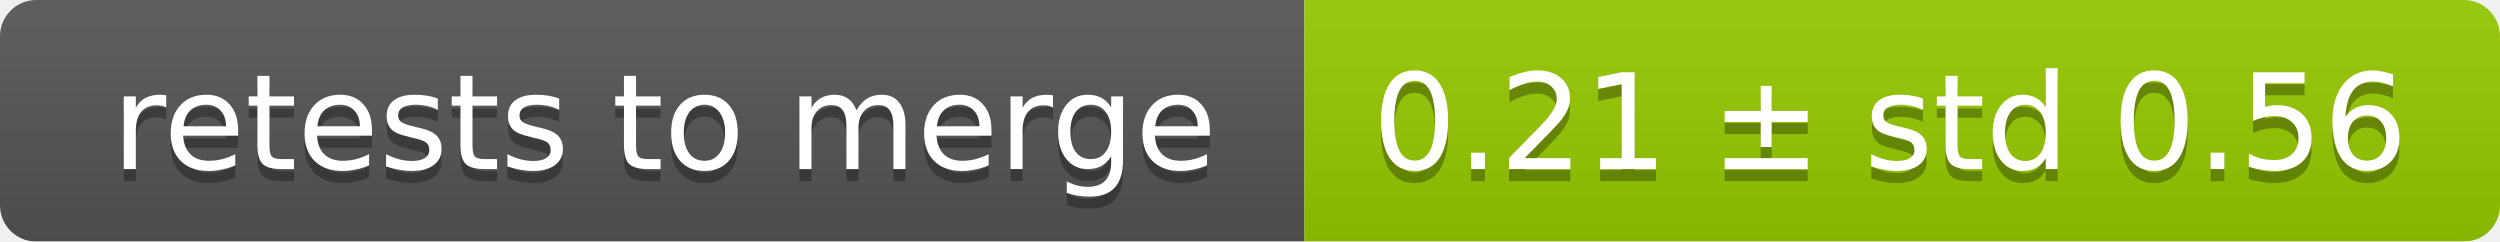
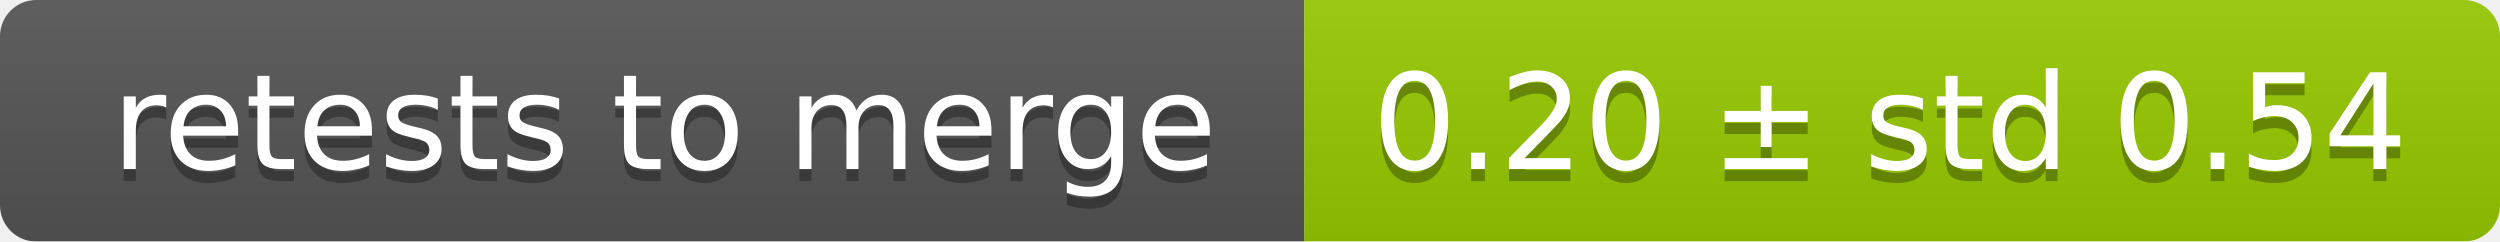
<svg xmlns="http://www.w3.org/2000/svg" width="207" height="20">
  <linearGradient id="smooth" x2="0" y2="100%">
    <stop offset="0" stop-color="#bbb" stop-opacity=".1" />
    <stop offset="1" stop-opacity=".1" />
  </linearGradient>
  <mask id="round">
    <rect width="207" height="20" rx="3" fill="#fff" />
  </mask>
  <g mask="url(#round)">
    <rect width="108" height="20" fill="#555" />
    <rect x="108" width="99" height="20" fill="#97ca00" />
    <rect width="207" height="20" fill="url(#smooth)" />
  </g>
  <g fill="#fff" text-anchor="middle" font-family="DejaVu Sans,Verdana,Geneva,sans-serif" font-size="11">
    <text x="55" y="15" fill="#010101" fill-opacity=".3">retests to merge</text>
    <text x="55" y="14">retests to merge</text>
-     <text x="156.5" y="15" fill="#010101" fill-opacity=".3">0.21 ± std 0.56</text>
-     <text x="156.5" y="14">0.21 ± std 0.56</text>
+     <text x="156.5" y="15" fill="#010101" fill-opacity=".3">0.20 ± std 0.54</text>
+     <text x="156.5" y="14">0.20 ± std 0.54</text>
  </g>
</svg>
